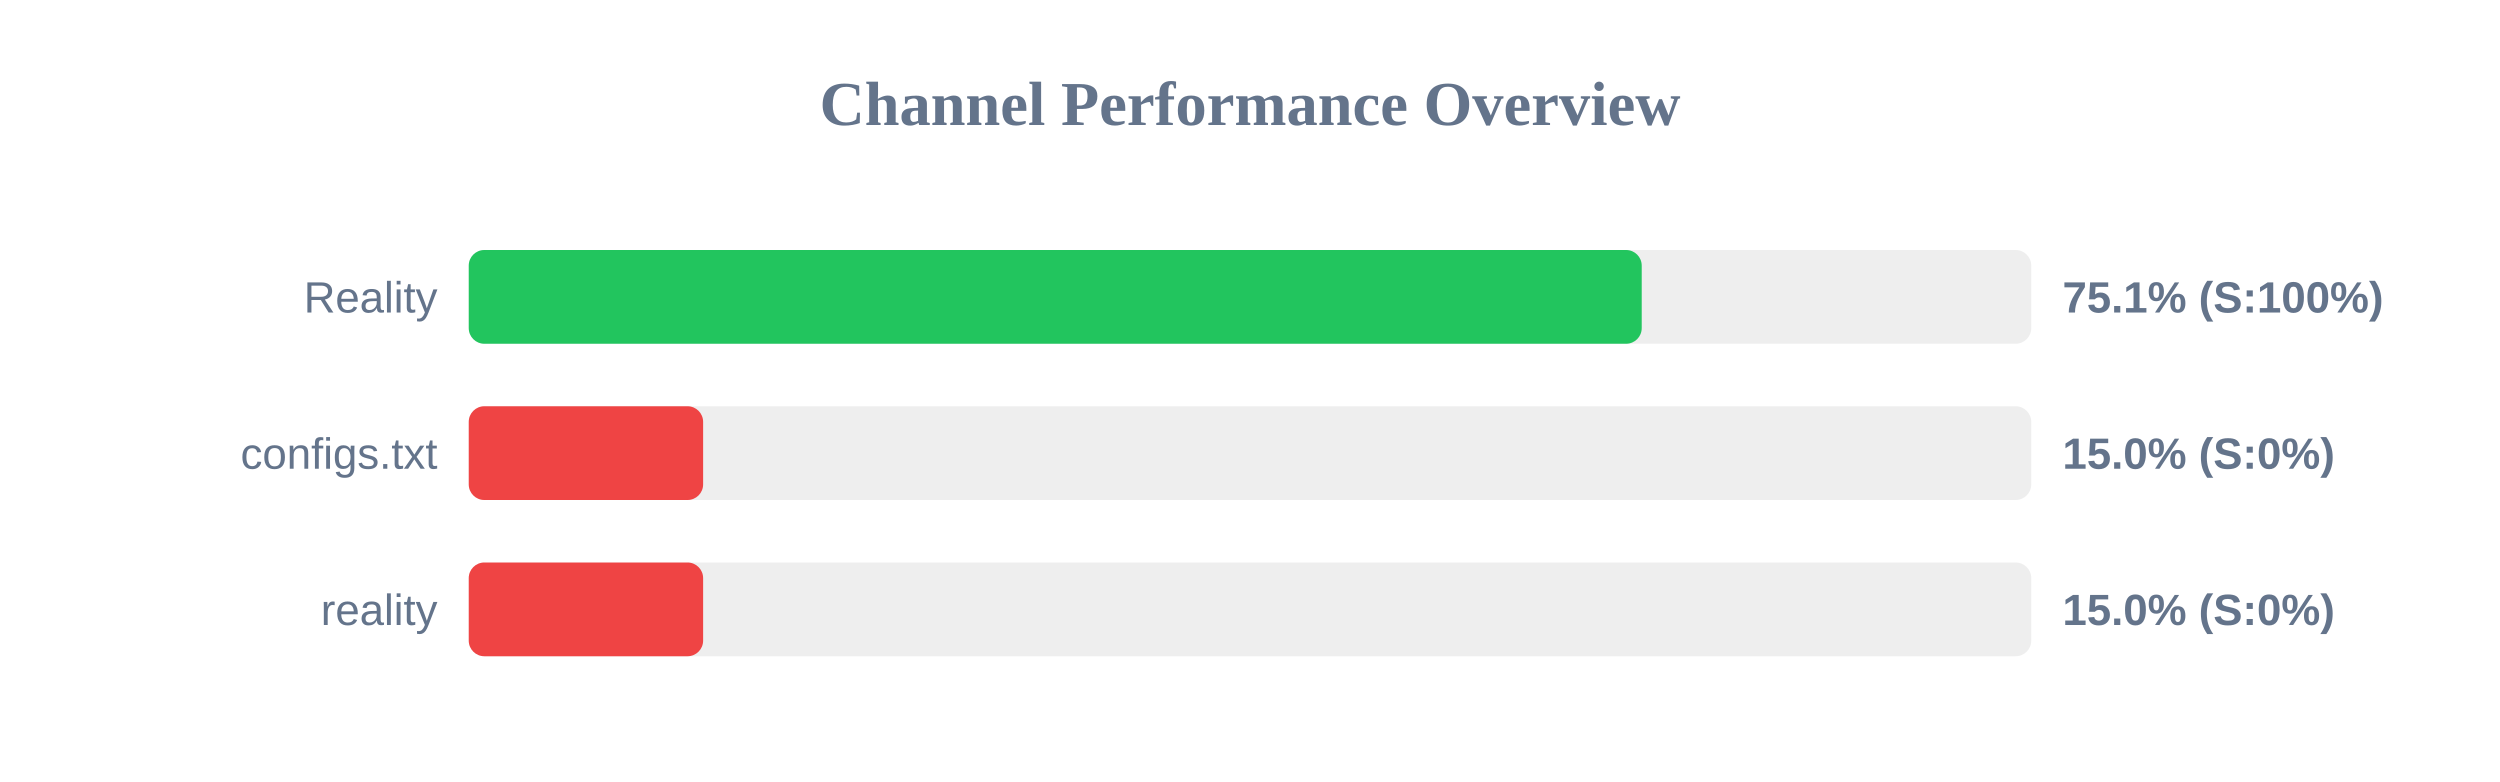
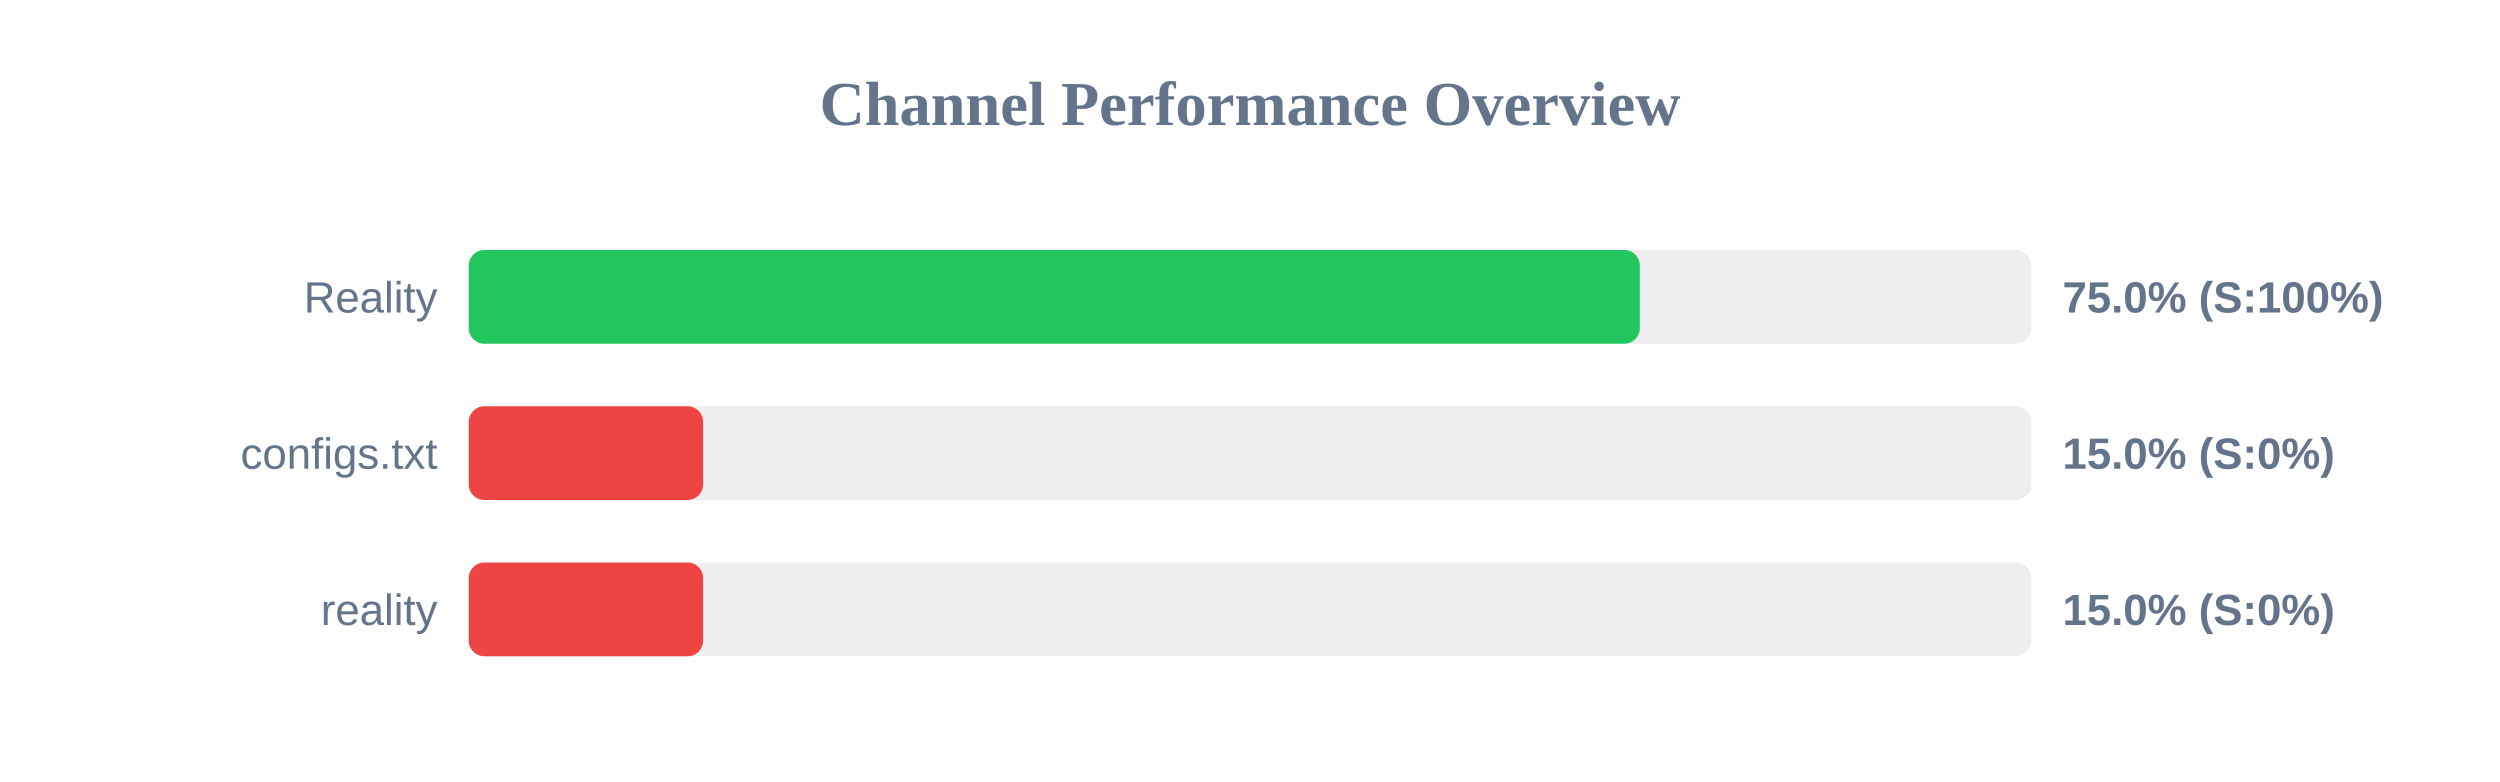
<svg xmlns="http://www.w3.org/2000/svg" width="800" height="250" version="1.1">
  <style>
        .row { font: 14px Arial; fill: #64748b; }
        .score { font: bold 14px Arial; fill: #64748b; }
    </style>
  <text x="400" y="40" text-anchor="middle" font-size="20px" font-weight="bold" fill="#64748b">Channel Performance Overview</text>
  <rect x="150" y="80" width="500" height="30" fill="#eee" rx="5" />
-   <rect x="150" y="80" width="375.35" height="30" fill="#22c55e" rx="5" />
+   <rect x="150" y="80" width="374.75" height="30" fill="#22c55e" rx="5" />
  <text x="140" y="100" text-anchor="end" class="row">Reality</text>
-   <text x="660" y="100" text-anchor="start" class="score">75.1% (S:100%)</text>
+   <text x="660" y="100" text-anchor="start" class="score">75.0% (S:100%)</text>
  <rect x="150" y="130" width="500" height="30" fill="#eee" rx="5" />
  <rect x="150" y="130" width="75.0" height="30" fill="#ef4444" rx="5" />
  <text x="140" y="150" text-anchor="end" class="row">configs.txt</text>
  <text x="660" y="150" text-anchor="start" class="score">15.0% (S:0%)</text>
  <rect x="150" y="180" width="500" height="30" fill="#eee" rx="5" />
  <rect x="150" y="180" width="75.0" height="30" fill="#ef4444" rx="5" />
  <text x="140" y="200" text-anchor="end" class="row">reality</text>
  <text x="660" y="200" text-anchor="start" class="score">15.0% (S:0%)</text>
</svg>
